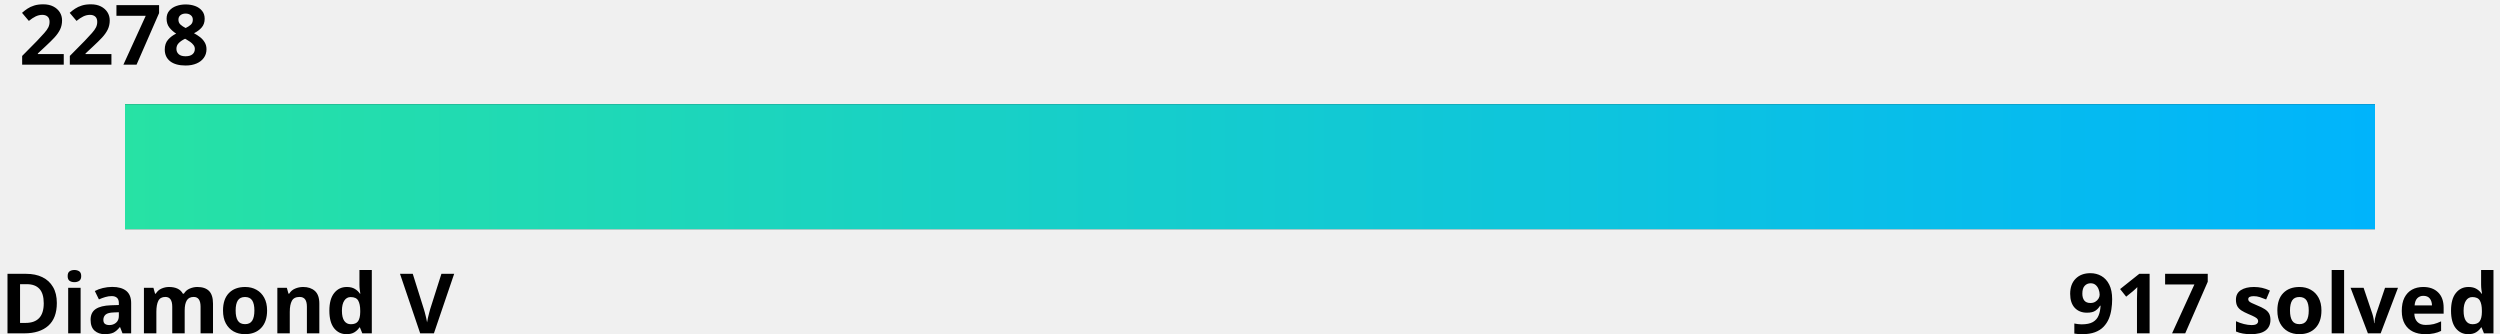
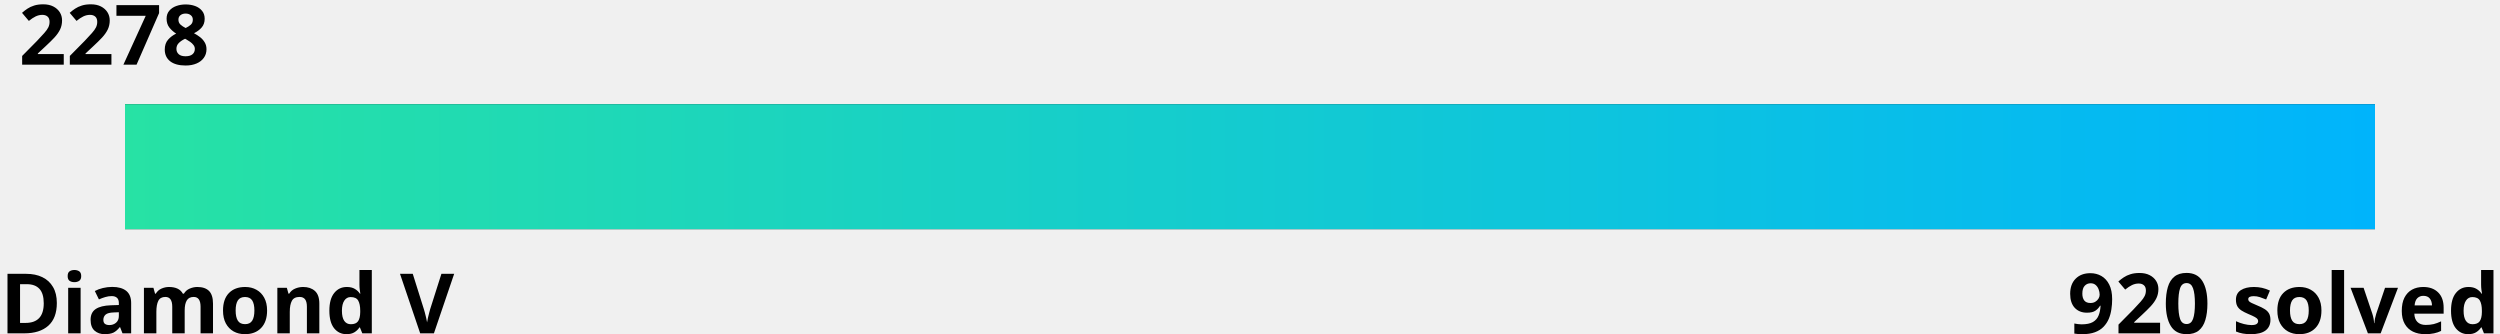
<svg xmlns="http://www.w3.org/2000/svg" width="600" height="80">
  <linearGradient id="a" x1="0%" y1="0%" x2="100%" y2="0%">
    <stop offset="0" stop-color="#27e2a4" />
    <stop offset="1" stop-color="#00b4fc" />
  </linearGradient>
  <style>
    .text {
      fill: #000;
    }
    .bar-bg {
      fill: #000000;
    }
    
    @media (prefers-color-scheme: dark) {
      .text {
        fill: #fff;
      }
      .bar-bg {
        fill: #fff;
      }
    }
  </style>
  <g font-family="Noto Sans,Verdana,Geneva,sans-serif" font-size="20" font-weight="bold">
    <text id="rating" x="5%" y="0%" class="text" text-anchor="middle" dominant-baseline="hanging">2278
      <animate attributeName="x" from="5%" to="75.2%" dur="1s" fill="freeze" calcMode="spline" keyTimes="0;1" keySplines="0 0 0.58 1.0" />
    </text>
    <text x="0" y="100%" class="text" text-anchor="start">Diamond V</text>
-     <text x="100%" y="100%" class="text" text-anchor="end">917 solved</text>
+     <text x="100%" y="100%" class="text" text-anchor="end">920 solved</text>
  </g>
  <rect x="5%" y="25" width="90%" height="30" class="bar-bg" />
  <rect x="5%" y="25" width="90%" height="30" fill="url(#a)">
    <animate attributeName="width" from="0" to="70.2%" dur="1.5s" fill="freeze" calcMode="spline" keyTimes="0;1" keySplines="0 0 0.58 1.0" />
  </rect>
</svg>
